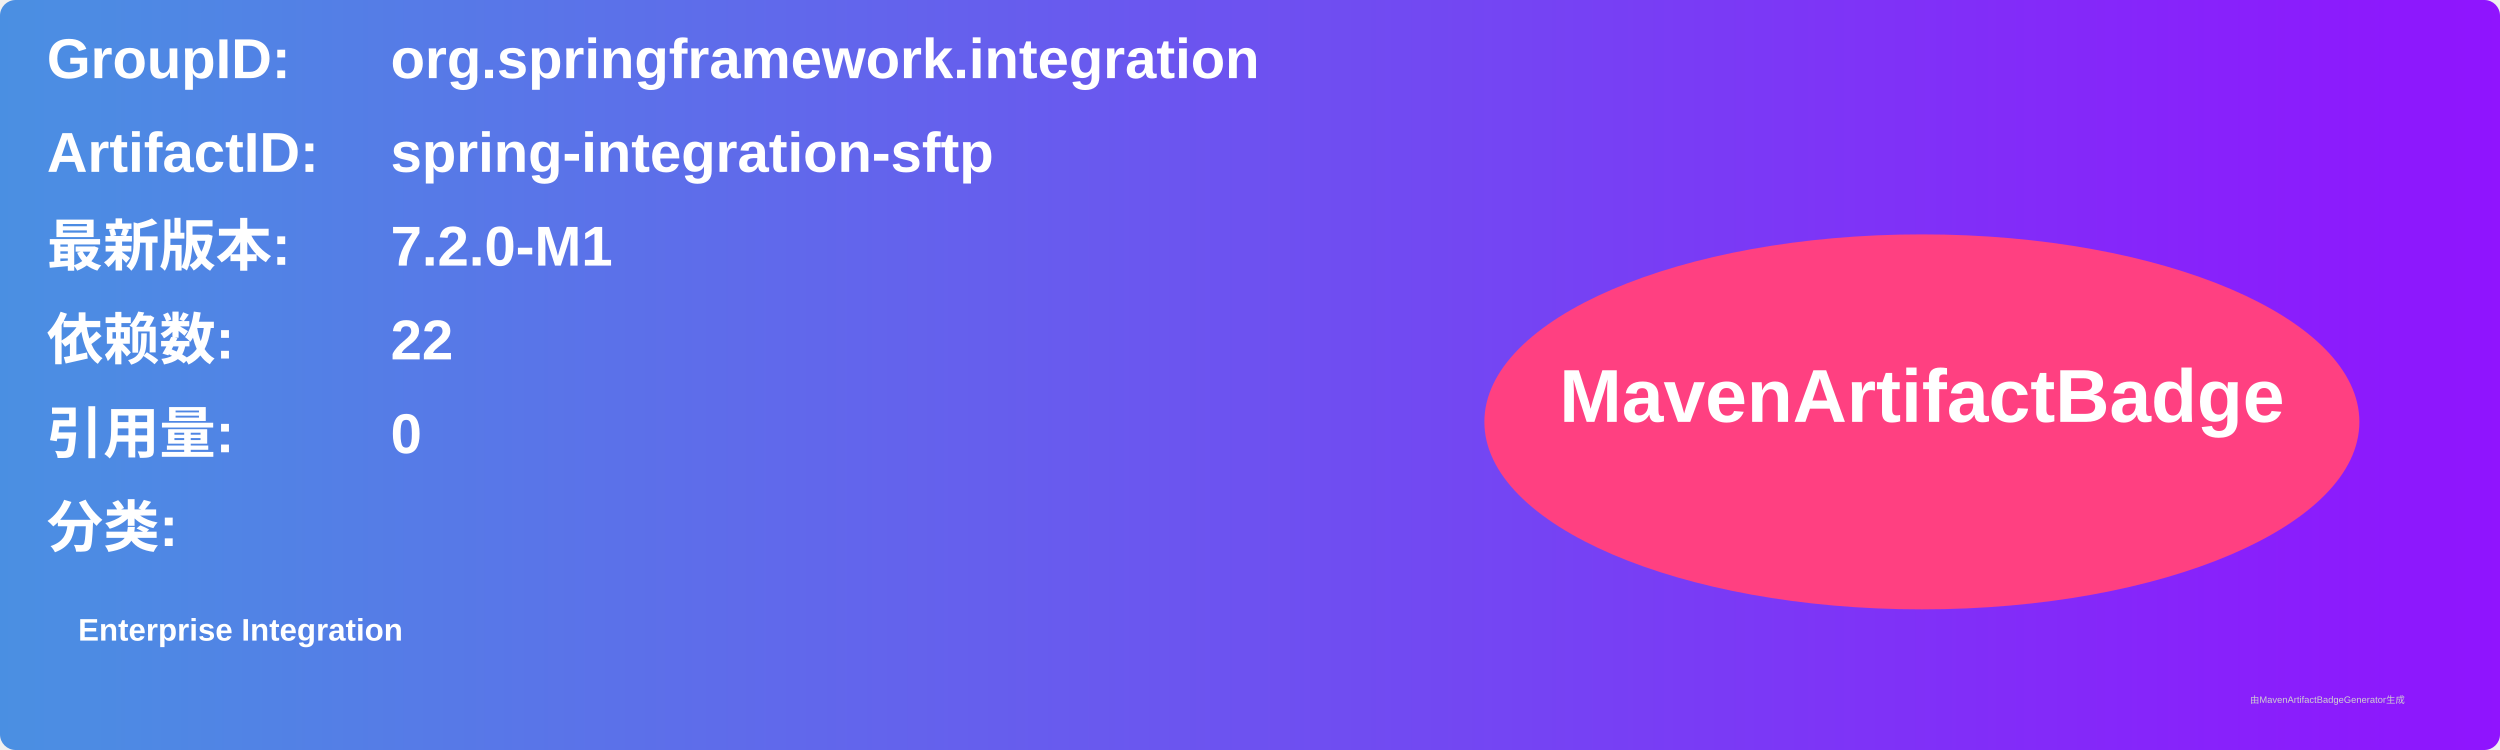
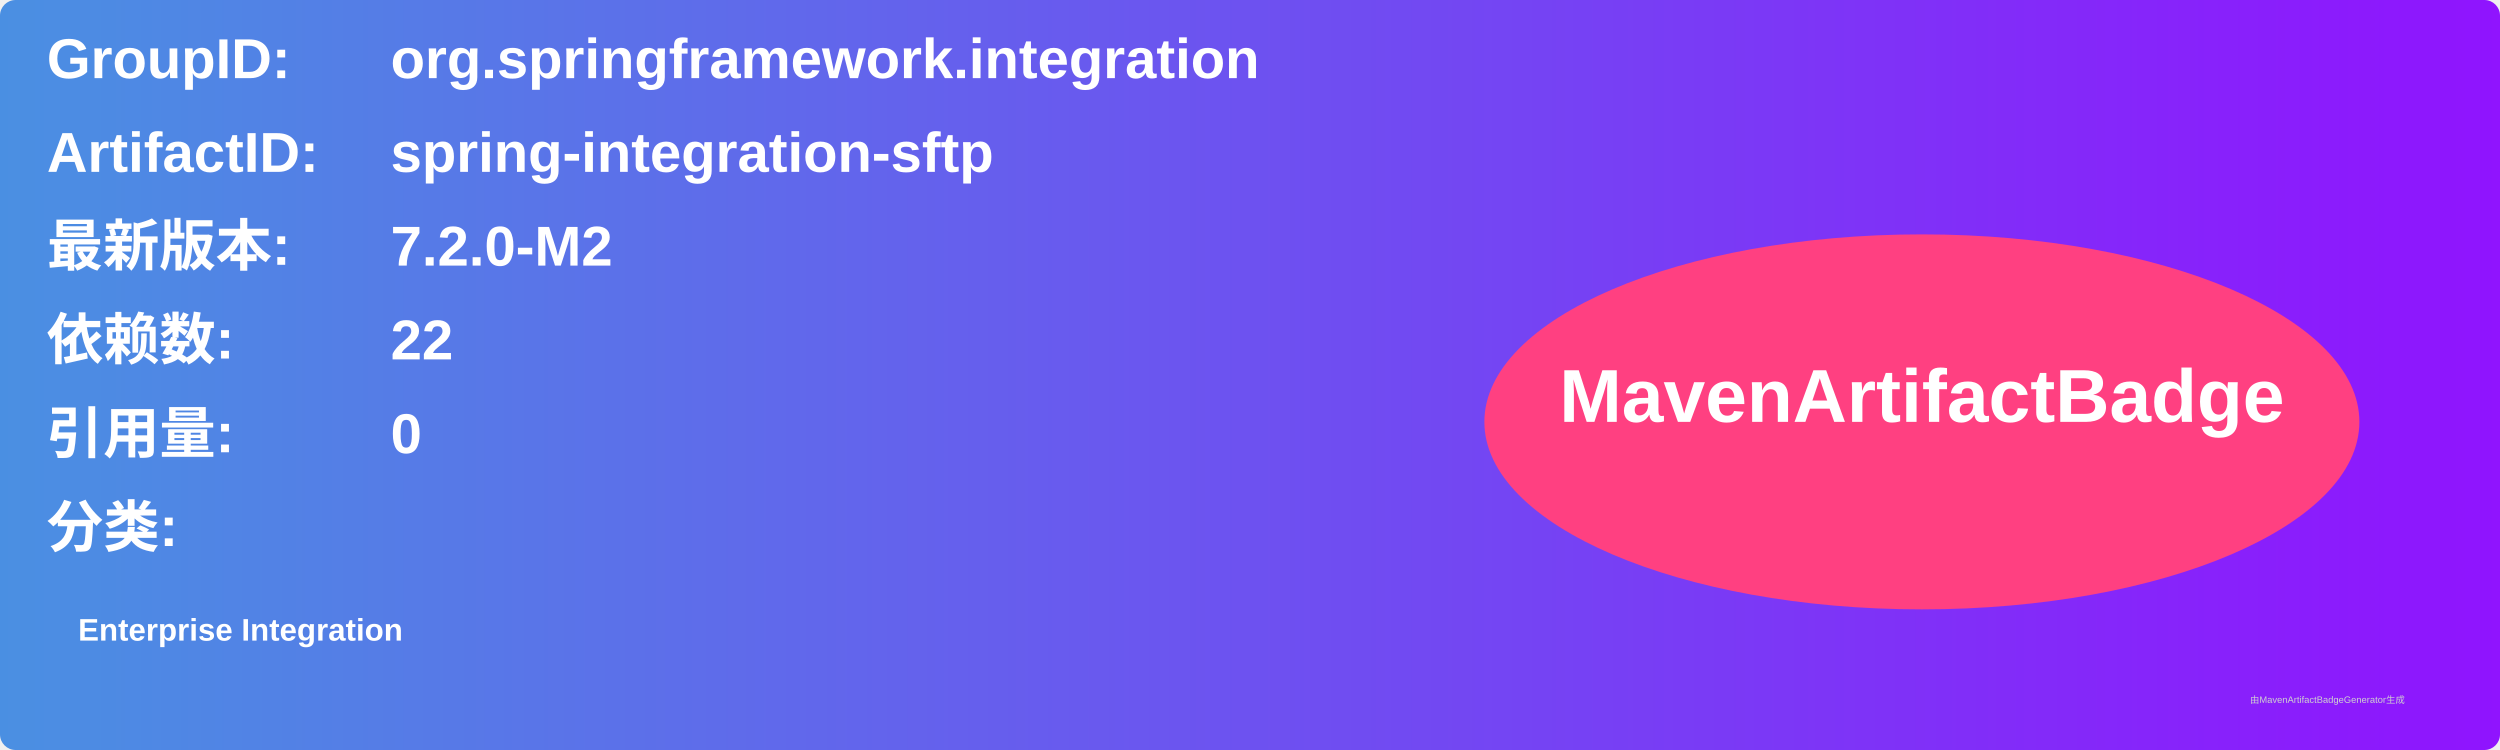
<svg xmlns="http://www.w3.org/2000/svg" width="800" height="240" viewBox="0 0 800 240">
  <linearGradient id="grad" x1="0%" y1="0%" x2="100%" y2="0%">
    <stop offset="0%" stop-color="#4a90e2" />
    <stop offset="100%" stop-color="#9013fe" />
  </linearGradient>
  <rect width="100%" height="100%" rx="5" ry="5" fill="url(#grad)" />
  <g transform="translate(15, 15)">
    <text x="0" y="10" font-family="Arial" font-size="18" fill="white" font-weight="bold" width="260">GroupID:</text>
    <text x="110" y="10" font-family="Arial" font-size="18" fill="white" font-weight="bold" width="460">org.springframework.integration</text>
    <text x="0" y="40" font-family="Arial" font-size="18" fill="white" font-weight="bold" width="260">ArtifactID:</text>
    <text x="110" y="40" font-family="Arial" font-size="18" fill="white" font-weight="bold" width="460">spring-integration-sftp</text>
    <text x="0" y="70" font-family="Arial" font-size="18" fill="white" font-weight="bold">最新版本:</text>
    <text x="110" y="70" font-family="Arial" font-size="18" fill="white" font-weight="bold">
-       <tspan font-weight="bold">7.2.0-M1</tspan>
+       <tspan font-weight="bold">7.2.0-M2</tspan>
    </text>
    <text x="0" y="100" font-family="Arial" font-size="18" fill="white" font-weight="bold">依赖数: </text>
    <text x="110" y="100" font-family="Arial" font-size="18" fill="white">
      <tspan font-weight="bold">22</tspan>
    </text>
    <text x="0" y="130" font-family="Arial" font-size="18" fill="white" font-weight="bold">引用量: </text>
    <text x="110" y="130" font-family="Arial" font-size="18" fill="white">
      <tspan font-weight="bold">0</tspan>
    </text>
    <text x="0" y="160" font-family="Arial" font-size="18" fill="white" font-weight="bold">分类:</text>
    <text x="10" y="190" font-family="Arial" font-size="10" fill="white">
      <tspan font-weight="bold">Enterprise Integration</tspan>
    </text>
    <ellipse cx="600" cy="120" rx="140" ry="60" fill="#ff4081" />
    <text x="600" y="120" text-anchor="middle" font-family="Arial" font-size="24" fill="white" font-weight="bold">MavenArtifactBadge</text>
  </g>
  <text x="720" y="225" font-family="Arial" font-size="3" fill="#d0d0d0">由MavenArtifactBadgeGenerator生成</text>
</svg>
